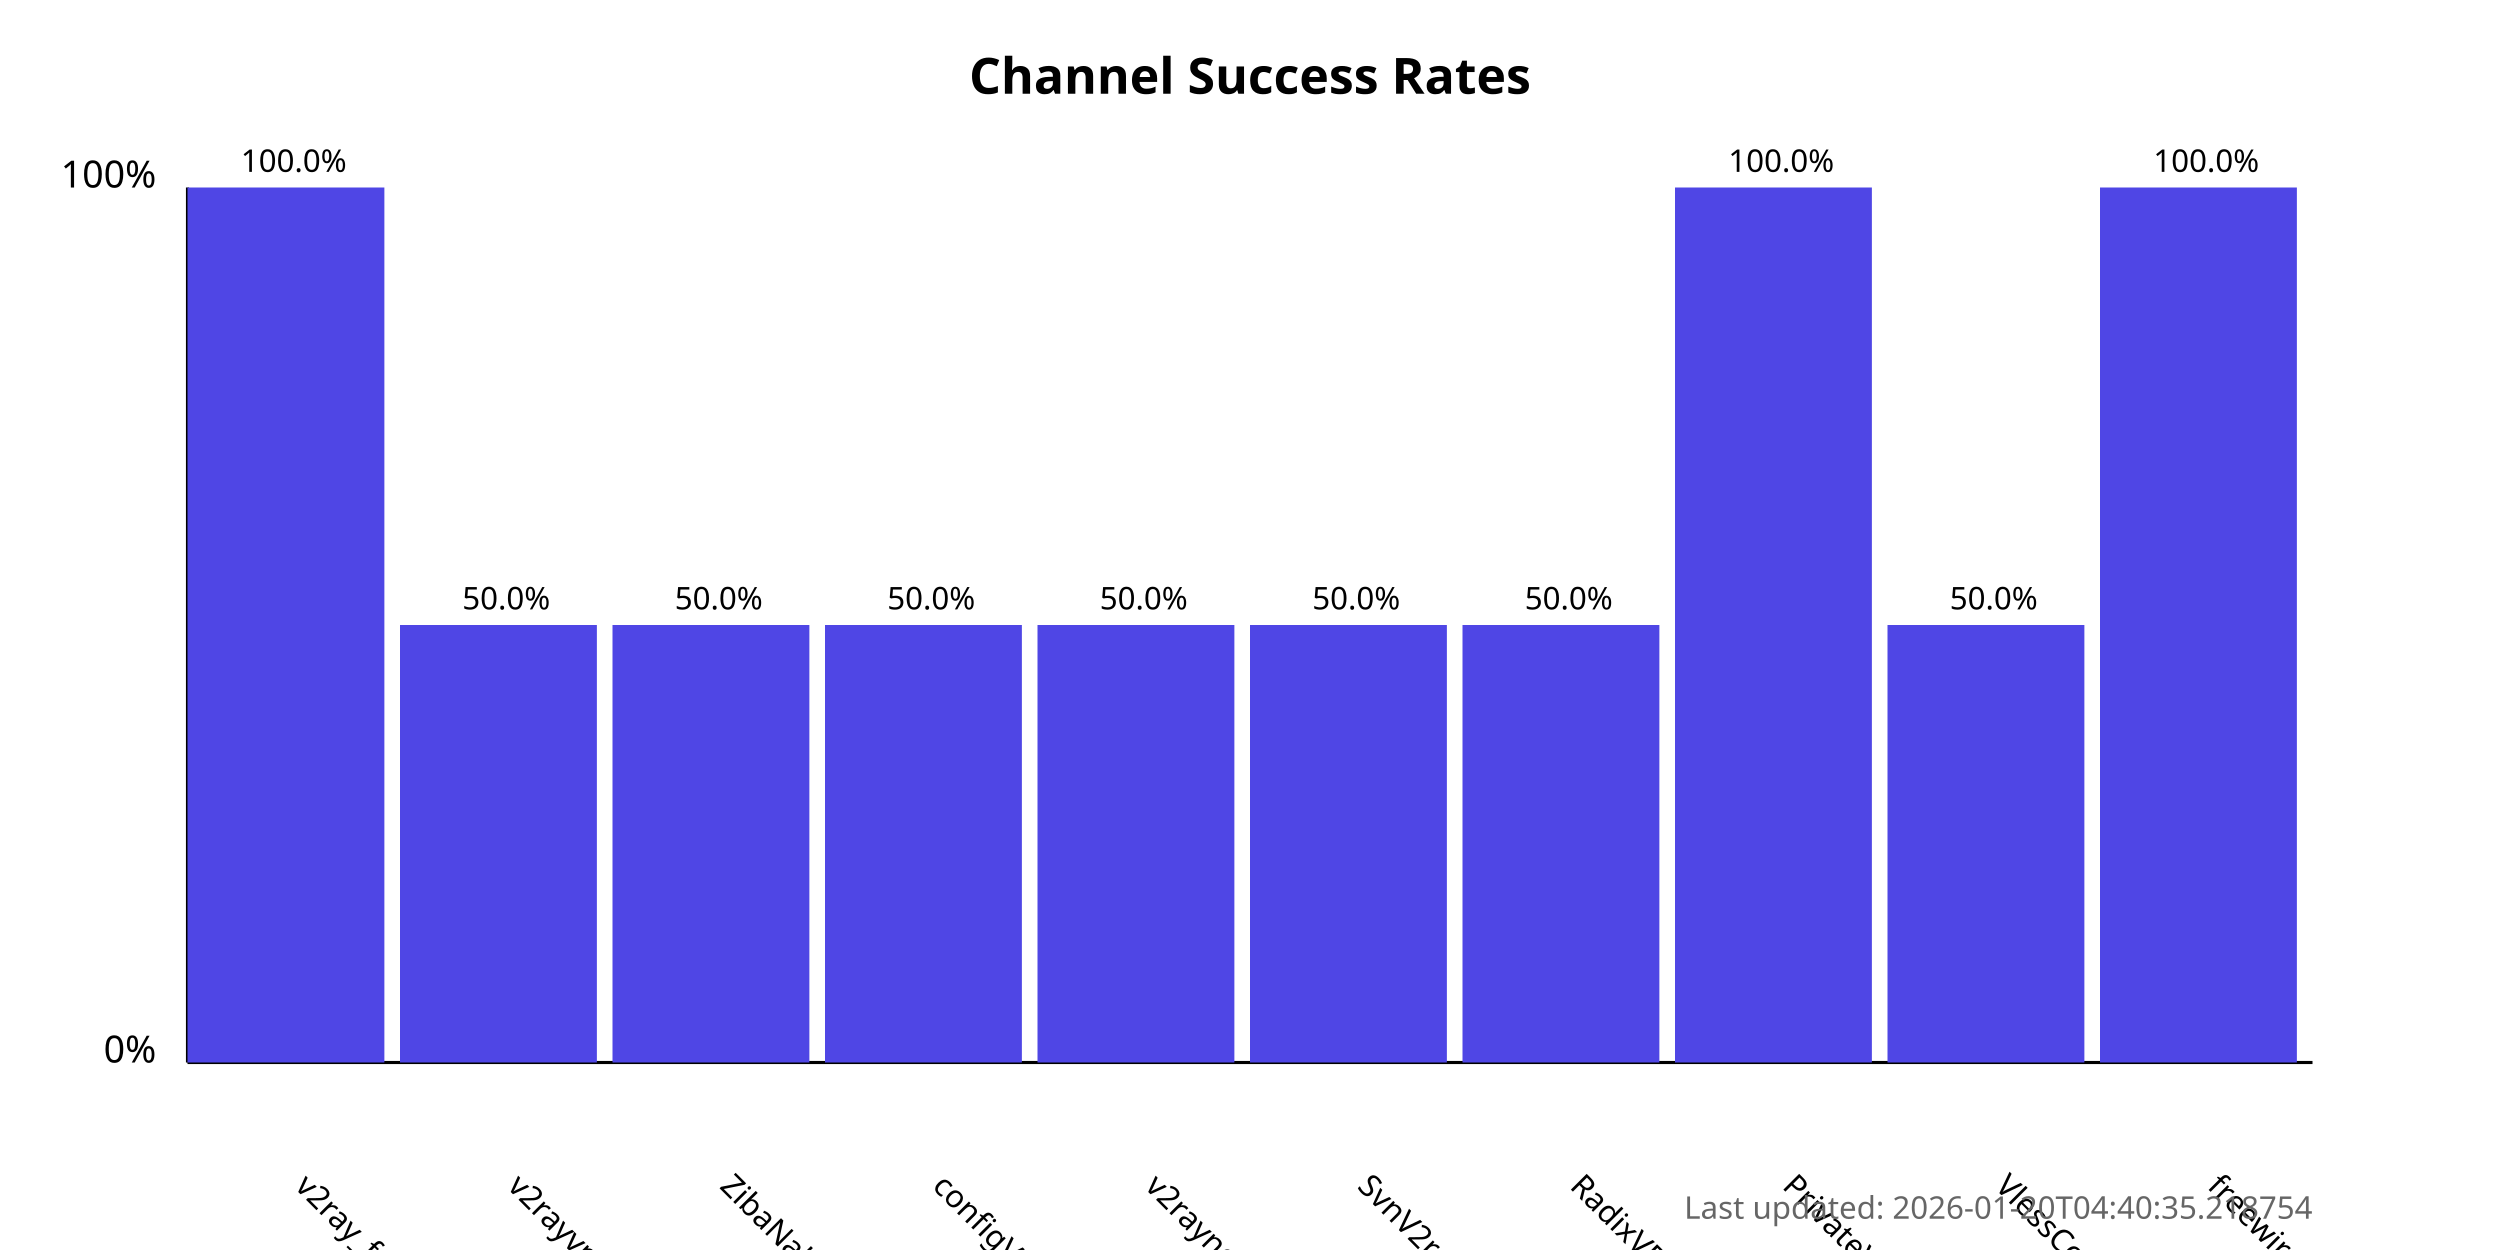
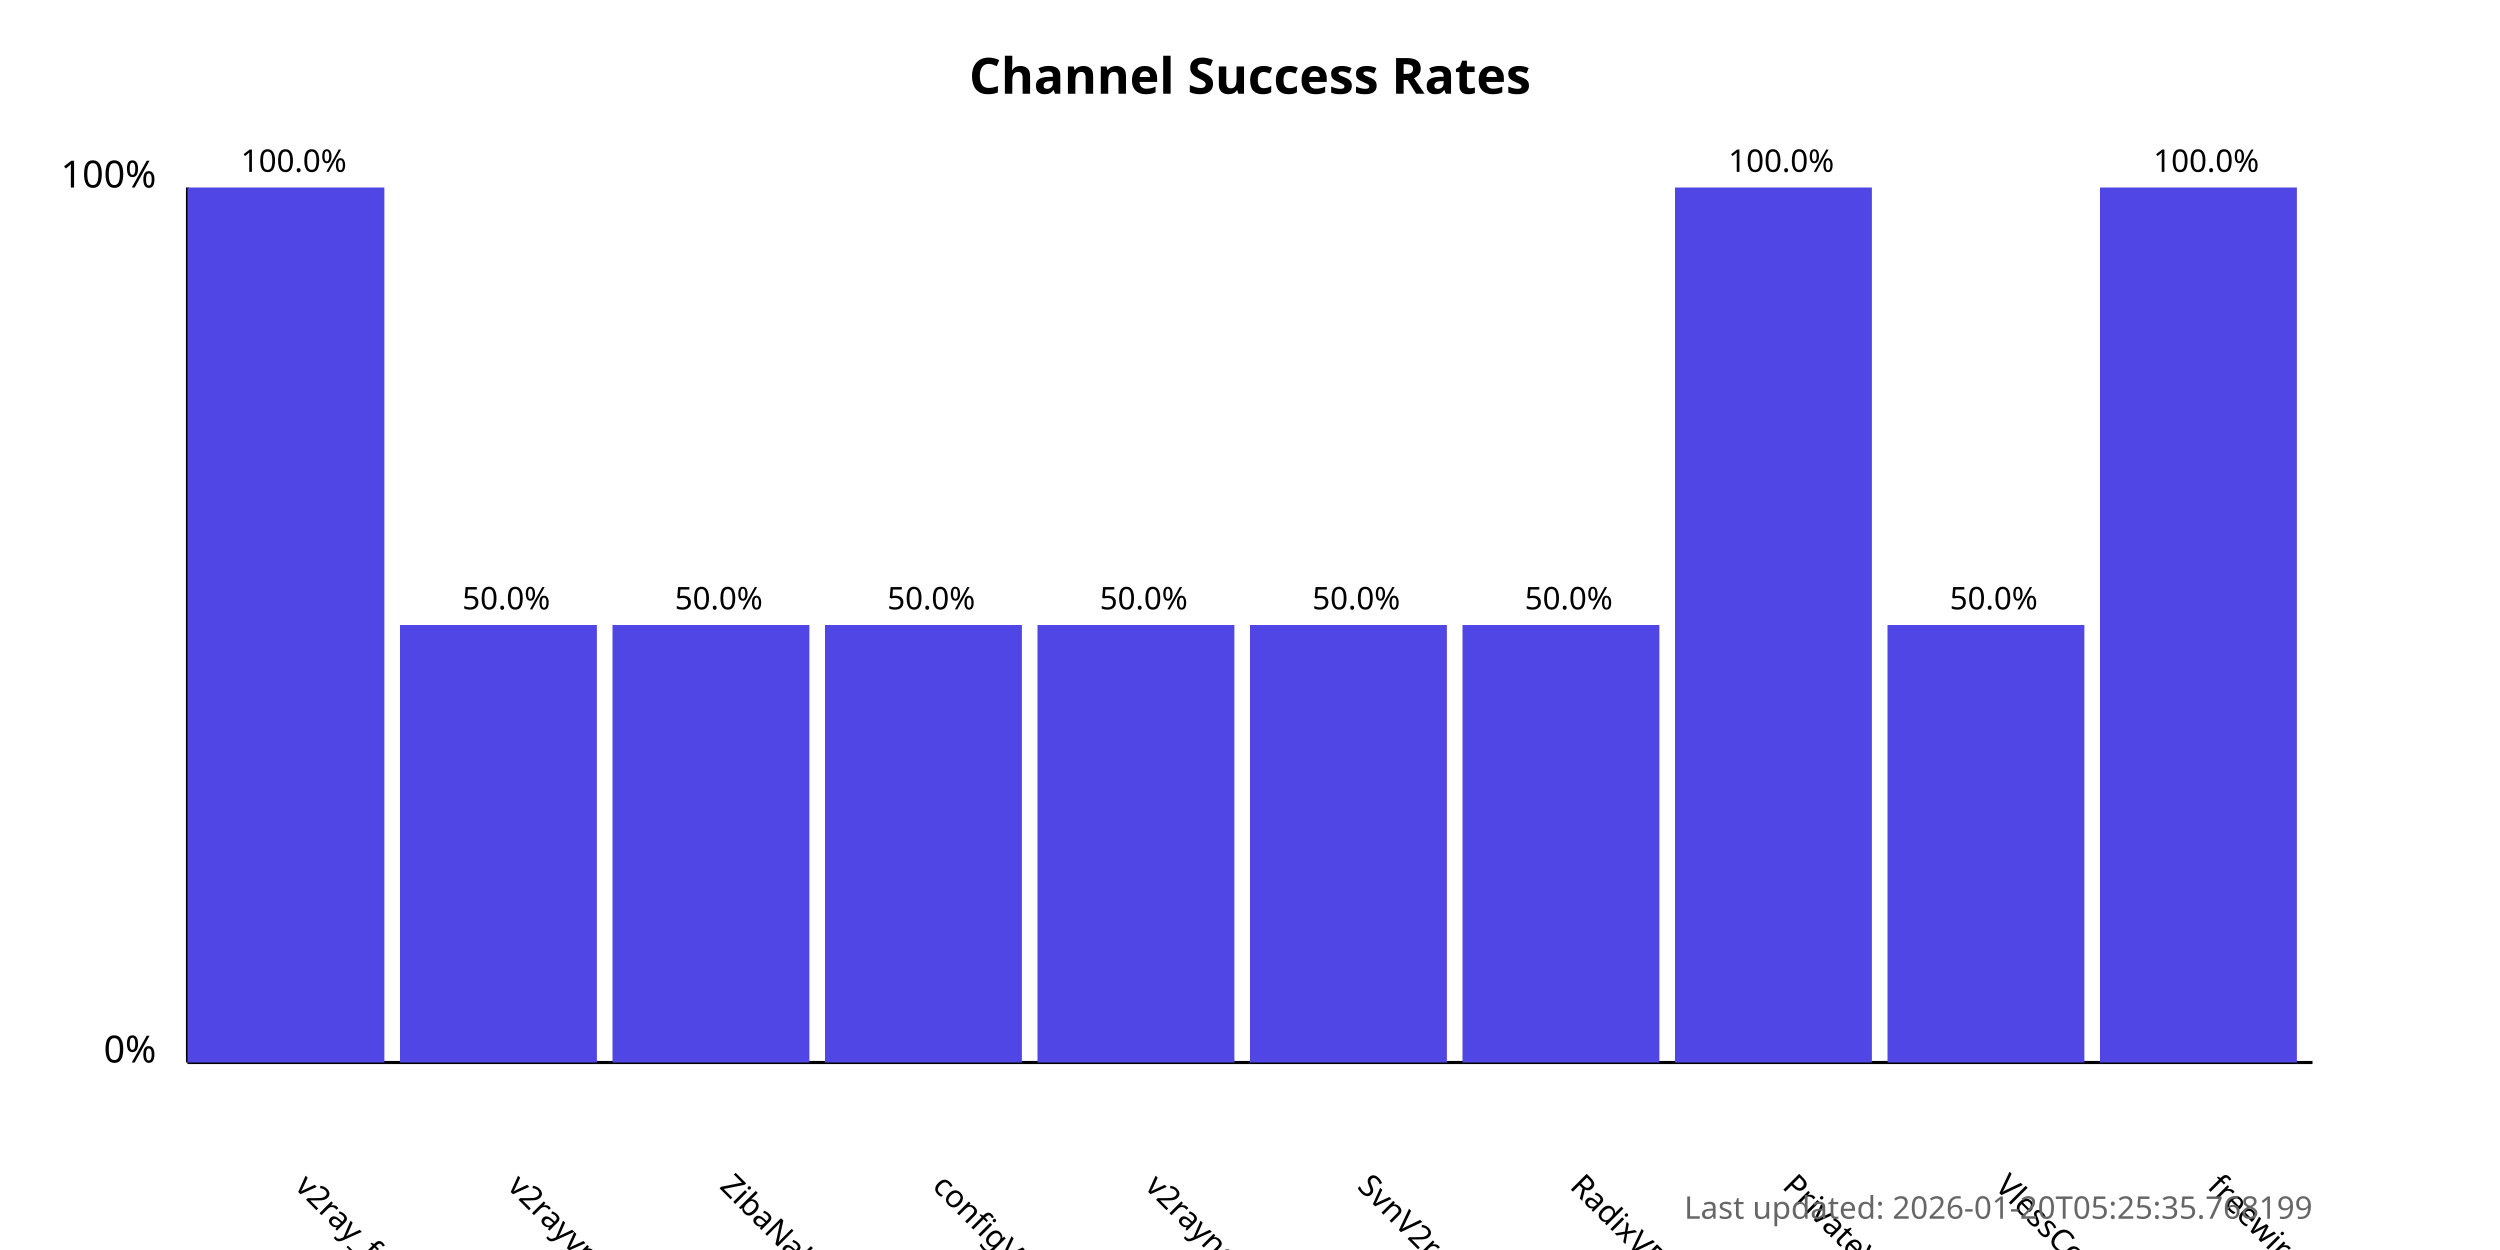
<svg xmlns="http://www.w3.org/2000/svg" width="800" height="400">
  <style>
            .chart-title { font: bold 16px sans-serif; }
            .axis-label { font: 12px sans-serif; }
            .tick-label { font: 10px sans-serif; }
            .bar { fill: #4f46e5; }
            .bar:hover { fill: #6366f1; }
            .timestamp { font: 10px sans-serif; fill: #666; }
        </style>
  <text x="400.0" y="30" text-anchor="middle" class="chart-title">
            Channel Success Rates
        </text>
  <line x1="60" y1="340" x2="60" y2="60" stroke="black" stroke-width="1" />
  <line x1="60" y1="340" x2="740" y2="340" stroke="black" stroke-width="1" />
  <text x="50" y="340" text-anchor="end" class="axis-label">0%</text>
  <text x="50" y="60" text-anchor="end" class="axis-label">100%</text>
  <g>
    <rect x="60" y="60.0" width="63.0" height="280.0" class="bar" />
    <text x="94.0" y="380" transform="rotate(45, 94.0, 380)" text-anchor="start" class="tick-label">
                v2ray_free_conf
            </text>
    <text x="94.0" y="55.0" text-anchor="middle" class="tick-label">
                100.0%
            </text>
  </g>
  <g>
    <rect x="128.0" y="200.0" width="63.0" height="140.0" class="bar" />
    <text x="162.0" y="380" transform="rotate(45, 162.0, 380)" text-anchor="start" class="tick-label">
                v2rayvpno
            </text>
    <text x="162.0" y="195.0" text-anchor="middle" class="tick-label">
                50.0%
            </text>
  </g>
  <g>
    <rect x="196.0" y="200.0" width="63.0" height="140.0" class="bar" />
    <text x="230.0" y="380" transform="rotate(45, 230.0, 380)" text-anchor="start" class="tick-label">
                ZibaNabz
            </text>
    <text x="230.0" y="195.0" text-anchor="middle" class="tick-label">
                50.0%
            </text>
  </g>
  <g>
    <rect x="264.0" y="200.0" width="63.0" height="140.0" class="bar" />
    <text x="298.0" y="380" transform="rotate(45, 298.0, 380)" text-anchor="start" class="tick-label">
                configV2rayForFree
            </text>
    <text x="298.0" y="195.0" text-anchor="middle" class="tick-label">
                50.0%
            </text>
  </g>
  <g>
    <rect x="332.0" y="200.0" width="63.0" height="140.0" class="bar" />
    <text x="366.0" y="380" transform="rotate(45, 366.0, 380)" text-anchor="start" class="tick-label">
                v2rayngvpn
            </text>
    <text x="366.0" y="195.0" text-anchor="middle" class="tick-label">
                50.0%
            </text>
  </g>
  <g>
    <rect x="400.0" y="200.0" width="63.0" height="140.0" class="bar" />
    <text x="434.0" y="380" transform="rotate(45, 434.0, 380)" text-anchor="start" class="tick-label">
                SvnV2ray
            </text>
    <text x="434.0" y="195.0" text-anchor="middle" class="tick-label">
                50.0%
            </text>
  </g>
  <g>
    <rect x="468.0" y="200.0" width="63.0" height="140.0" class="bar" />
    <text x="502.0" y="380" transform="rotate(45, 502.0, 380)" text-anchor="start" class="tick-label">
                RadixVPN
            </text>
    <text x="502.0" y="195.0" text-anchor="middle" class="tick-label">
                50.0%
            </text>
  </g>
  <g>
    <rect x="536.0" y="60.0" width="63.0" height="280.0" class="bar" />
    <text x="570.0" y="380" transform="rotate(45, 570.0, 380)" text-anchor="start" class="tick-label">
                PrivateVPNs
            </text>
    <text x="570.0" y="55.0" text-anchor="middle" class="tick-label">
                100.0%
            </text>
  </g>
  <g>
    <rect x="604.0" y="200.0" width="63.0" height="140.0" class="bar" />
    <text x="638.0" y="380" transform="rotate(45, 638.0, 380)" text-anchor="start" class="tick-label">
                VlessConfig
            </text>
    <text x="638.0" y="195.0" text-anchor="middle" class="tick-label">
                50.0%
            </text>
  </g>
  <g>
    <rect x="672.0" y="60.0" width="63.0" height="280.0" class="bar" />
    <text x="706.0" y="380" transform="rotate(45, 706.0, 380)" text-anchor="start" class="tick-label">
                freewireguard
            </text>
    <text x="706.0" y="55.0" text-anchor="middle" class="tick-label">
                100.0%
            </text>
  </g>
  <text x="740" y="390" text-anchor="end" class="timestamp">
-             Last updated: 2026-01-20T04:40:35.218754
+             Last updated: 2026-01-20T05:25:35.768199
        </text>
</svg>
